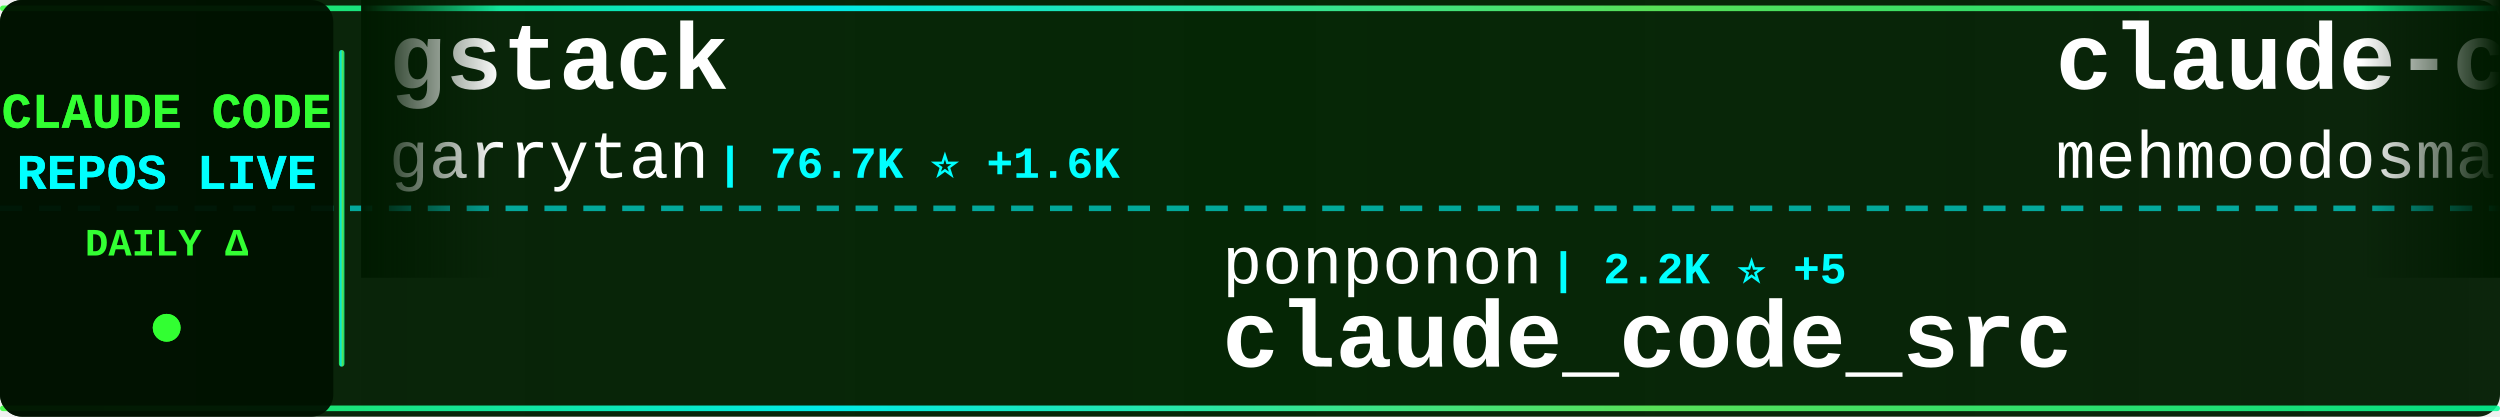
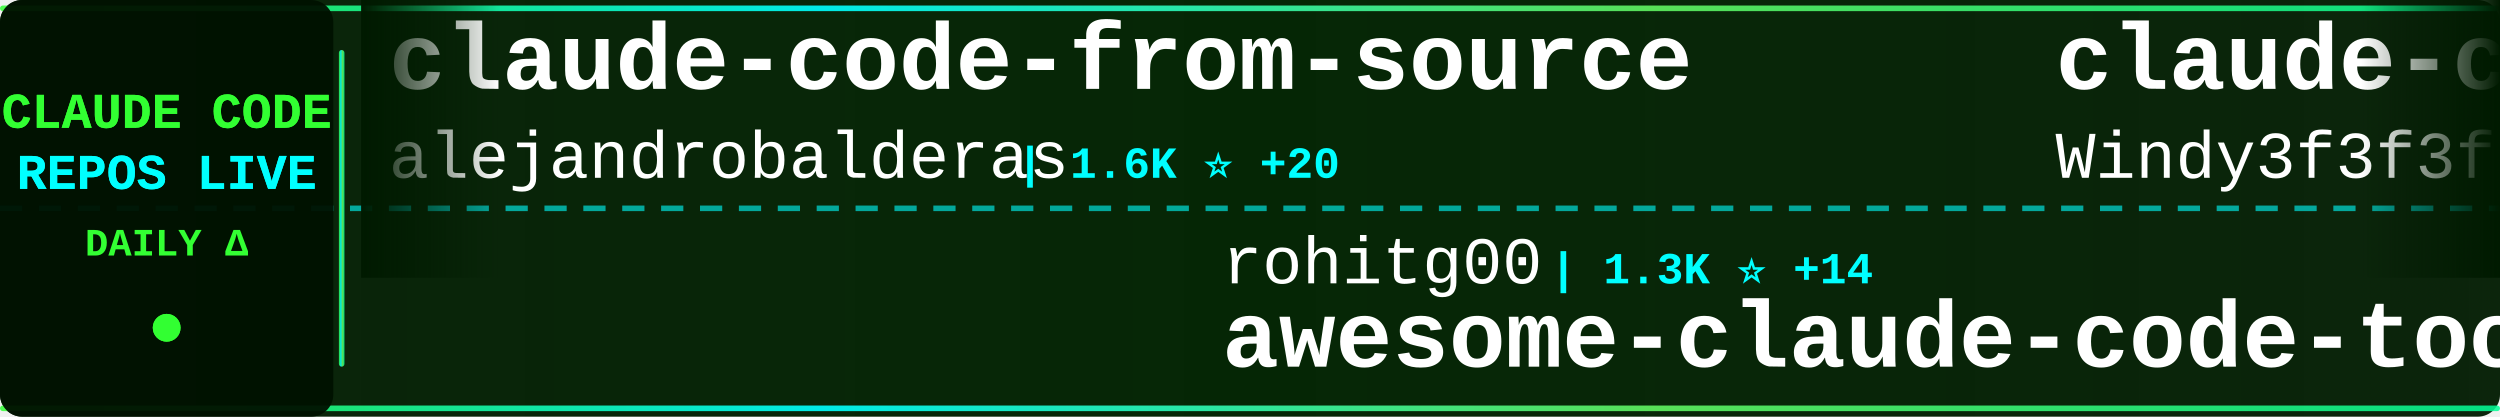
<svg xmlns="http://www.w3.org/2000/svg" width="900" height="150">
  <defs>
    <linearGradient id="tickerBg" x1="0%" y1="0%" x2="100%" y2="0%">
      <stop offset="0%" style="stop-color:#001a00;stop-opacity:0.95" />
      <stop offset="50%" style="stop-color:#002200;stop-opacity:0.98" />
      <stop offset="100%" style="stop-color:#001a00;stop-opacity:0.95" />
    </linearGradient>
    <linearGradient id="borderGrad" x1="0%" y1="0%" x2="100%" y2="0%">
      <stop offset="0%" style="stop-color:#33ff33;stop-opacity:0.85">
        <animate attributeName="stop-opacity" values="0.85;1;0.85" dur="2s" repeatCount="indefinite" />
      </stop>
      <stop offset="33%" style="stop-color:#00ffff;stop-opacity:0.9">
        <animate attributeName="stop-opacity" values="0.9;1;0.9" dur="2.2s" repeatCount="indefinite" />
      </stop>
      <stop offset="66%" style="stop-color:#66ff66;stop-opacity:0.85">
        <animate attributeName="stop-opacity" values="0.85;1;0.85" dur="1.8s" repeatCount="indefinite" />
      </stop>
      <stop offset="100%" style="stop-color:#00ff99;stop-opacity:0.85">
        <animate attributeName="stop-opacity" values="0.85;1;0.85" dur="2s" repeatCount="indefinite" />
      </stop>
    </linearGradient>
    <filter id="textGlow">
      <feGaussianBlur stdDeviation="0.1" result="coloredBlur" />
      <feMerge>
        <feMergeNode in="coloredBlur" />
        <feMergeNode in="SourceGraphic" />
      </feMerge>
    </filter>
    <filter id="metricGlow">
      <feGaussianBlur stdDeviation="0.2" result="coloredBlur" />
      <feMerge>
        <feMergeNode in="coloredBlur" />
        <feMergeNode in="SourceGraphic" />
      </feMerge>
    </filter>
    <linearGradient id="leftFade" x1="0%" y1="0%" x2="100%" y2="0%">
      <stop offset="0%" style="stop-color:#001a00;stop-opacity:1" />
      <stop offset="100%" style="stop-color:#001a00;stop-opacity:0" />
    </linearGradient>
    <linearGradient id="rightFade" x1="0%" y1="0%" x2="100%" y2="0%">
      <stop offset="0%" style="stop-color:#001a00;stop-opacity:0" />
      <stop offset="100%" style="stop-color:#001a00;stop-opacity:1" />
    </linearGradient>
  </defs>
  <rect width="900" height="150" fill="url(#tickerBg)" rx="8" />
  <rect x="0" y="2" width="900" height="2" fill="url(#borderGrad)" rx="1" />
  <rect x="0" y="146" width="900" height="2" fill="url(#borderGrad)" rx="1" />
  <line x1="0" y1="75" x2="900" y2="75" stroke="#00ffff" stroke-width="2" stroke-dasharray="8 6" opacity="0.6" />
  <rect x="0" y="0" width="120" height="150" fill="#001100" opacity="0.95" rx="8" />
  <text x="60" y="46" font-family="'Courier New', monospace" font-size="18" font-weight="bold" fill="#33ff33" text-anchor="middle" filter="url(#textGlow)">
    CLAUDE CODE
  </text>
  <text x="60" y="68" font-family="'Courier New', monospace" font-size="18" font-weight="bold" fill="#00ffff" text-anchor="middle" filter="url(#textGlow)">
    REPOS LIVE
  </text>
  <text x="60" y="92" font-family="'Courier New', monospace" font-size="14" font-weight="bold" fill="#33ff33" text-anchor="middle">
    DAILY Δ
  </text>
  <circle cx="60" cy="118" r="5" fill="#33ff33" filter="url(#metricGlow)">
    <animate attributeName="r" values="4;6;4" dur="1.5s" repeatCount="indefinite" />
    <animate attributeName="opacity" values="0.6;1;0.6" dur="1.5s" repeatCount="indefinite" />
  </circle>
  <rect x="122" y="18" width="2" height="114" fill="url(#borderGrad)" rx="1" />
  <clipPath id="tickerClip">
    <rect x="130" y="0" width="770" height="150" />
  </clipPath>
  <g clip-path="url(#tickerClip)">
    <g id="tickerItems">
      <animateTransform attributeName="transform" attributeType="XML" type="translate" from="0 0" to="-3000 0" dur="54s" repeatCount="indefinite" />
      <g transform="translate(0, 0)">
-         <text x="140" y="32" font-family="'Courier New', monospace" font-size="34" font-weight="bold" fill="#ffffff">gstack</text>
-         <text x="140" y="64" font-family="'Courier New', monospace" font-size="24" font-weight="normal" fill="#ffffff" opacity="1.0">garrytan</text>
-         <text x="258" y="64" font-family="'Courier New', monospace" font-size="16" font-weight="bold" fill="#00ffff"> | 76.7K ⭐ +1.6K</text>
+         <text x="140" y="32" font-family="'Courier New', monospace" font-size="34" font-weight="bold" fill="#ffffff">claude-code-from-source</text>
+         <text x="140" y="64" font-family="'Courier New', monospace" font-size="24" font-weight="normal" fill="#ffffff" opacity="1.0">alejandrobalderas</text>
+         <text x="366" y="64" font-family="'Courier New', monospace" font-size="16" font-weight="bold" fill="#00ffff"> | 1.6K ⭐ +20</text>
      </g>
      <g transform="translate(300, 0)">
-         <text x="140" y="102" font-family="'Courier New', monospace" font-size="24" font-weight="normal" fill="#ffffff" opacity="1.0">ponponon</text>
-         <text x="258" y="102" font-family="'Courier New', monospace" font-size="16" font-weight="bold" fill="#00ffff"> | 2.2K ⭐ +5</text>
-         <text x="140" y="132" font-family="'Courier New', monospace" font-size="34" font-weight="bold" fill="#ffffff">claude_code_src</text>
+         <text x="140" y="102" font-family="'Courier New', monospace" font-size="24" font-weight="normal" fill="#ffffff" opacity="1.0">rohitg00</text>
+         <text x="258" y="102" font-family="'Courier New', monospace" font-size="16" font-weight="bold" fill="#00ffff"> | 1.3K ⭐ +14</text>
+         <text x="140" y="132" font-family="'Courier New', monospace" font-size="34" font-weight="bold" fill="#ffffff">awesome-claude-code-tool...</text>
      </g>
      <g transform="translate(600, 0)">
-         <text x="140" y="32" font-family="'Courier New', monospace" font-size="34" font-weight="bold" fill="#ffffff">claude-code</text>
-         <text x="140" y="64" font-family="'Courier New', monospace" font-size="24" font-weight="normal" fill="#ffffff" opacity="1.0">mehmoodosman</text>
-         <text x="306" y="64" font-family="'Courier New', monospace" font-size="16" font-weight="bold" fill="#00ffff"> | 164 ⭐ +1</text>
+         <text x="140" y="32" font-family="'Courier New', monospace" font-size="34" font-weight="bold" fill="#ffffff">claude-code-from-scratch</text>
+         <text x="140" y="64" font-family="'Courier New', monospace" font-size="24" font-weight="normal" fill="#ffffff" opacity="1.0">Windy3f3f3f3f</text>
+         <text x="318" y="64" font-family="'Courier New', monospace" font-size="16" font-weight="bold" fill="#00ffff"> | 956 ⭐ +7</text>
      </g>
      <g transform="translate(900, 0)">
-         <text x="140" y="102" font-family="'Courier New', monospace" font-size="24" font-weight="normal" fill="#ffffff" opacity="1.0">JrCx7scC</text>
-         <text x="258" y="102" font-family="'Courier New', monospace" font-size="16" font-weight="bold" fill="#00ffff"> | 351 ⭐ +6</text>
-         <text x="140" y="132" font-family="'Courier New', monospace" font-size="34" font-weight="bold" fill="#ffffff">claude-code-source</text>
+         <text x="140" y="102" font-family="'Courier New', monospace" font-size="24" font-weight="normal" fill="#ffffff" opacity="1.0">multica-ai</text>
+         <text x="282" y="102" font-family="'Courier New', monospace" font-size="16" font-weight="bold" fill="#00ffff"> | 59.7K ⭐ +3.5K</text>
+         <text x="140" y="132" font-family="'Courier New', monospace" font-size="34" font-weight="bold" fill="#ffffff">andrej-karpathy-skills</text>
      </g>
      <g transform="translate(1200, 0)">
-         <text x="140" y="32" font-family="'Courier New', monospace" font-size="34" font-weight="bold" fill="#ffffff">claude-code-cli</text>
-         <text x="140" y="64" font-family="'Courier New', monospace" font-size="24" font-weight="normal" fill="#ffffff" opacity="1.0">huangserva</text>
-         <text x="282" y="64" font-family="'Courier New', monospace" font-size="16" font-weight="bold" fill="#00ffff"> | 554 ⭐ +2</text>
+         <text x="140" y="32" font-family="'Courier New', monospace" font-size="34" font-weight="bold" fill="#ffffff">claude-code-spec-workflo...</text>
+         <text x="140" y="64" font-family="'Courier New', monospace" font-size="24" font-weight="normal" fill="#ffffff" opacity="1.0">Pimzino</text>
+         <text x="246" y="64" font-family="'Courier New', monospace" font-size="16" font-weight="bold" fill="#00ffff"> | 3.7K ⭐ +2</text>
      </g>
      <g transform="translate(1500, 0)">
-         <text x="140" y="102" font-family="'Courier New', monospace" font-size="24" font-weight="normal" fill="#ffffff" opacity="1.0">Alishahryar1</text>
-         <text x="306" y="102" font-family="'Courier New', monospace" font-size="16" font-weight="bold" fill="#00ffff"> | 2.0K ⭐ +21</text>
-         <text x="140" y="132" font-family="'Courier New', monospace" font-size="34" font-weight="bold" fill="#ffffff">free-claude-code</text>
+         <text x="140" y="102" font-family="'Courier New', monospace" font-size="24" font-weight="normal" fill="#ffffff" opacity="1.0">yasasbanukaofficial</text>
+         <text x="390" y="102" font-family="'Courier New', monospace" font-size="16" font-weight="bold" fill="#00ffff"> | 2.7K ⭐ +21</text>
+         <text x="140" y="132" font-family="'Courier New', monospace" font-size="34" font-weight="bold" fill="#ffffff">claude-code</text>
      </g>
      <g transform="translate(1800, 0)">
-         <text x="140" y="32" font-family="'Courier New', monospace" font-size="34" font-weight="bold" fill="#ffffff">andrej-karpathy-skills</text>
-         <text x="140" y="64" font-family="'Courier New', monospace" font-size="24" font-weight="normal" fill="#ffffff" opacity="1.0">multica-ai</text>
-         <text x="282" y="64" font-family="'Courier New', monospace" font-size="16" font-weight="bold" fill="#00ffff"> | 58.8K ⭐ +3.4K</text>
+         <text x="140" y="32" font-family="'Courier New', monospace" font-size="34" font-weight="bold" fill="#ffffff">claude-code-system-promp...</text>
+         <text x="140" y="64" font-family="'Courier New', monospace" font-size="24" font-weight="normal" fill="#ffffff" opacity="1.0">Piebald-AI</text>
+         <text x="282" y="64" font-family="'Courier New', monospace" font-size="16" font-weight="bold" fill="#00ffff"> | 9.1K ⭐ +33</text>
      </g>
      <g transform="translate(2100, 0)">
-         <text x="140" y="102" font-family="'Courier New', monospace" font-size="24" font-weight="normal" fill="#ffffff" opacity="1.0">fazxes</text>
-         <text x="234" y="102" font-family="'Courier New', monospace" font-size="16" font-weight="bold" fill="#00ffff"> | 207 ⭐</text>
-         <text x="140" y="132" font-family="'Courier New', monospace" font-size="34" font-weight="bold" fill="#ffffff">Claude-code</text>
+         <text x="140" y="102" font-family="'Courier New', monospace" font-size="24" font-weight="normal" fill="#ffffff" opacity="1.0">Yuyz0112</text>
+         <text x="258" y="102" font-family="'Courier New', monospace" font-size="16" font-weight="bold" fill="#00ffff"> | 2.4K ⭐ +2</text>
+         <text x="140" y="132" font-family="'Courier New', monospace" font-size="34" font-weight="bold" fill="#ffffff">claude-code-reverse</text>
      </g>
      <g transform="translate(2400, 0)">
-         <text x="140" y="32" font-family="'Courier New', monospace" font-size="34" font-weight="bold" fill="#ffffff">collection-claude-code-s...</text>
-         <text x="140" y="64" font-family="'Courier New', monospace" font-size="24" font-weight="normal" fill="#ffffff" opacity="1.0">chauncygu</text>
-         <text x="270" y="64" font-family="'Courier New', monospace" font-size="16" font-weight="bold" fill="#00ffff"> | 2.2K ⭐ +8</text>
+         <text x="140" y="32" font-family="'Courier New', monospace" font-size="34" font-weight="bold" fill="#ffffff">claude-code-proxy</text>
+         <text x="140" y="64" font-family="'Courier New', monospace" font-size="24" font-weight="normal" fill="#ffffff" opacity="1.0">1rgs</text>
+         <text x="210" y="64" font-family="'Courier New', monospace" font-size="16" font-weight="bold" fill="#00ffff"> | 3.5K ⭐ +3</text>
      </g>
      <g transform="translate(2700, 0)">
-         <text x="140" y="102" font-family="'Courier New', monospace" font-size="24" font-weight="normal" fill="#ffffff" opacity="1.0">ghuntley</text>
-         <text x="258" y="102" font-family="'Courier New', monospace" font-size="16" font-weight="bold" fill="#00ffff"> | 972 ⭐</text>
-         <text x="140" y="132" font-family="'Courier New', monospace" font-size="34" font-weight="bold" fill="#ffffff">claude-code-source-code-...</text>
+         <text x="140" y="102" font-family="'Courier New', monospace" font-size="24" font-weight="normal" fill="#ffffff" opacity="1.0">zebbern</text>
+         <text x="246" y="102" font-family="'Courier New', monospace" font-size="16" font-weight="bold" fill="#00ffff"> | 4.0K ⭐ +4</text>
+         <text x="140" y="132" font-family="'Courier New', monospace" font-size="34" font-weight="bold" fill="#ffffff">claude-code-guide</text>
      </g>
      <g transform="translate(3000, 0)">
-         <text x="140" y="32" font-family="'Courier New', monospace" font-size="34" font-weight="bold" fill="#ffffff">gstack</text>
-         <text x="140" y="64" font-family="'Courier New', monospace" font-size="24" font-weight="normal" fill="#ffffff" opacity="1.0">garrytan</text>
-         <text x="258" y="64" font-family="'Courier New', monospace" font-size="16" font-weight="bold" fill="#00ffff"> | 76.7K ⭐ +1.6K</text>
+         <text x="140" y="32" font-family="'Courier New', monospace" font-size="34" font-weight="bold" fill="#ffffff">claude-code-from-source</text>
+         <text x="140" y="64" font-family="'Courier New', monospace" font-size="24" font-weight="normal" fill="#ffffff" opacity="1.0">alejandrobalderas</text>
+         <text x="366" y="64" font-family="'Courier New', monospace" font-size="16" font-weight="bold" fill="#00ffff"> | 1.6K ⭐ +20</text>
      </g>
      <g transform="translate(3300, 0)">
-         <text x="140" y="102" font-family="'Courier New', monospace" font-size="24" font-weight="normal" fill="#ffffff" opacity="1.0">ponponon</text>
-         <text x="258" y="102" font-family="'Courier New', monospace" font-size="16" font-weight="bold" fill="#00ffff"> | 2.2K ⭐ +5</text>
-         <text x="140" y="132" font-family="'Courier New', monospace" font-size="34" font-weight="bold" fill="#ffffff">claude_code_src</text>
+         <text x="140" y="102" font-family="'Courier New', monospace" font-size="24" font-weight="normal" fill="#ffffff" opacity="1.0">rohitg00</text>
+         <text x="258" y="102" font-family="'Courier New', monospace" font-size="16" font-weight="bold" fill="#00ffff"> | 1.3K ⭐ +14</text>
+         <text x="140" y="132" font-family="'Courier New', monospace" font-size="34" font-weight="bold" fill="#ffffff">awesome-claude-code-tool...</text>
      </g>
      <g transform="translate(3600, 0)">
-         <text x="140" y="32" font-family="'Courier New', monospace" font-size="34" font-weight="bold" fill="#ffffff">claude-code</text>
-         <text x="140" y="64" font-family="'Courier New', monospace" font-size="24" font-weight="normal" fill="#ffffff" opacity="1.0">mehmoodosman</text>
-         <text x="306" y="64" font-family="'Courier New', monospace" font-size="16" font-weight="bold" fill="#00ffff"> | 164 ⭐ +1</text>
+         <text x="140" y="32" font-family="'Courier New', monospace" font-size="34" font-weight="bold" fill="#ffffff">claude-code-from-scratch</text>
+         <text x="140" y="64" font-family="'Courier New', monospace" font-size="24" font-weight="normal" fill="#ffffff" opacity="1.0">Windy3f3f3f3f</text>
+         <text x="318" y="64" font-family="'Courier New', monospace" font-size="16" font-weight="bold" fill="#00ffff"> | 956 ⭐ +7</text>
      </g>
      <g transform="translate(3900, 0)">
-         <text x="140" y="102" font-family="'Courier New', monospace" font-size="24" font-weight="normal" fill="#ffffff" opacity="1.0">JrCx7scC</text>
-         <text x="258" y="102" font-family="'Courier New', monospace" font-size="16" font-weight="bold" fill="#00ffff"> | 351 ⭐ +6</text>
-         <text x="140" y="132" font-family="'Courier New', monospace" font-size="34" font-weight="bold" fill="#ffffff">claude-code-source</text>
+         <text x="140" y="102" font-family="'Courier New', monospace" font-size="24" font-weight="normal" fill="#ffffff" opacity="1.0">multica-ai</text>
+         <text x="282" y="102" font-family="'Courier New', monospace" font-size="16" font-weight="bold" fill="#00ffff"> | 59.7K ⭐ +3.5K</text>
+         <text x="140" y="132" font-family="'Courier New', monospace" font-size="34" font-weight="bold" fill="#ffffff">andrej-karpathy-skills</text>
      </g>
    </g>
  </g>
  <rect x="130" y="0" width="50" height="100" fill="url(#leftFade)" />
  <rect x="850" y="0" width="50" height="100" fill="url(#rightFade)" />
</svg>
